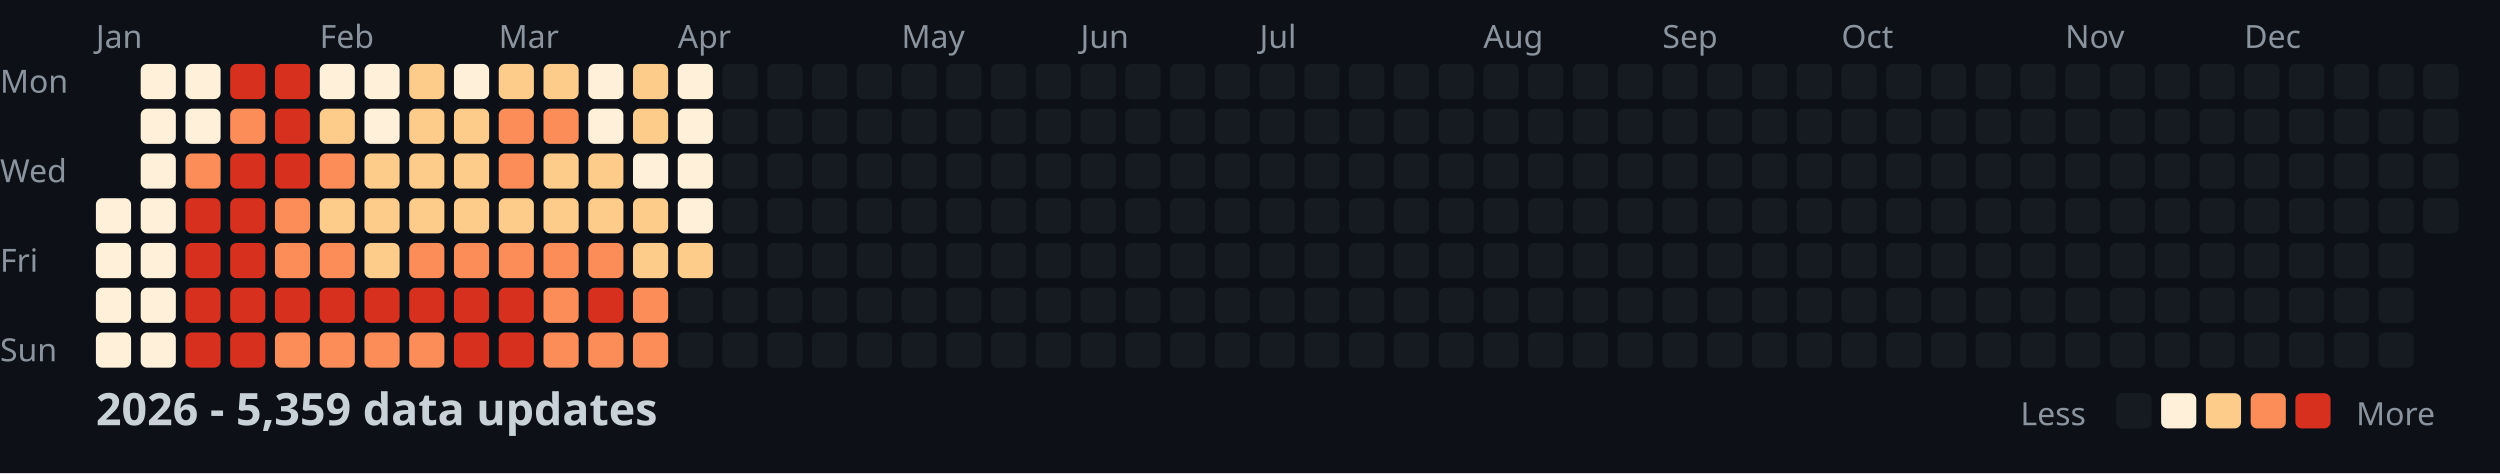
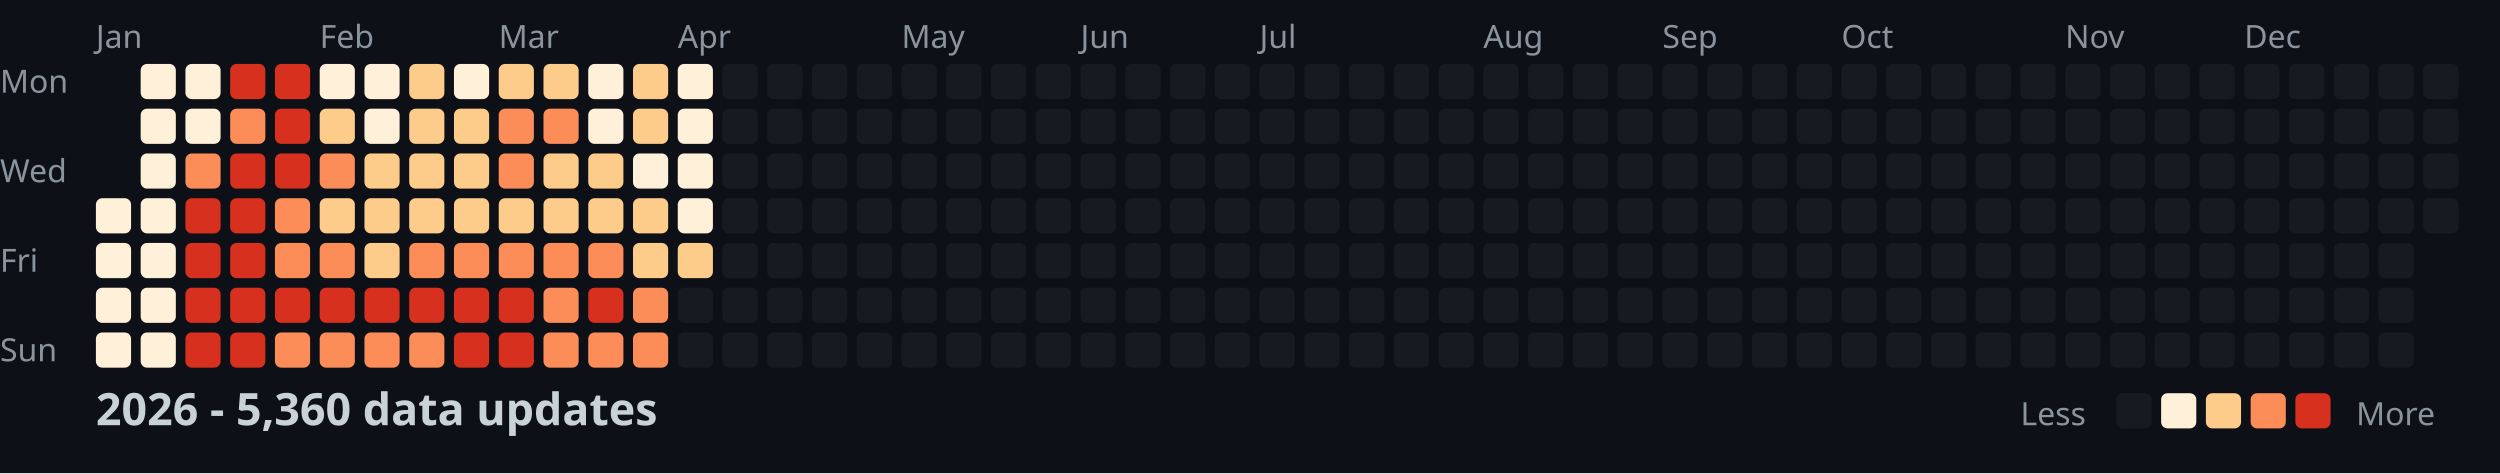
<svg xmlns="http://www.w3.org/2000/svg" width="782" height="148">
  <style>
    .month { font: 10px sans-serif; fill: #8b949e; }
    .day { font: 10px sans-serif; fill: #8b949e; }
    .title { font: bold 14px sans-serif; fill: #c9d1d9; }
    .legend { font: 10px sans-serif; fill: #8b949e; }
  </style>
  <rect width="100%" height="100%" fill="#0d1117" />
  <text x="0" y="29" class="day">Mon</text>
  <text x="0" y="57" class="day">Wed</text>
  <text x="0" y="85" class="day">Fri</text>
  <text x="0" y="113" class="day">Sun</text>
  <text x="30" y="15" class="month">Jan</text>
  <text x="100" y="15" class="month">Feb</text>
  <text x="156" y="15" class="month">Mar</text>
  <text x="212" y="15" class="month">Apr</text>
  <text x="282" y="15" class="month">May</text>
  <text x="338" y="15" class="month">Jun</text>
  <text x="394" y="15" class="month">Jul</text>
  <text x="464" y="15" class="month">Aug</text>
  <text x="520" y="15" class="month">Sep</text>
  <text x="576" y="15" class="month">Oct</text>
  <text x="646" y="15" class="month">Nov</text>
  <text x="702" y="15" class="month">Dec</text>
  <rect x="30" y="62" width="11" height="11" fill="#fef0d9" rx="2" />
  <rect x="30" y="76" width="11" height="11" fill="#fef0d9" rx="2" />
  <rect x="30" y="90" width="11" height="11" fill="#fef0d9" rx="2" />
  <rect x="30" y="104" width="11" height="11" fill="#fef0d9" rx="2" />
  <rect x="44" y="20" width="11" height="11" fill="#fef0d9" rx="2" />
  <rect x="44" y="34" width="11" height="11" fill="#fef0d9" rx="2" />
  <rect x="44" y="48" width="11" height="11" fill="#fef0d9" rx="2" />
  <rect x="44" y="62" width="11" height="11" fill="#fef0d9" rx="2" />
  <rect x="44" y="76" width="11" height="11" fill="#fef0d9" rx="2" />
  <rect x="44" y="90" width="11" height="11" fill="#fef0d9" rx="2" />
  <rect x="44" y="104" width="11" height="11" fill="#fef0d9" rx="2" />
  <rect x="58" y="20" width="11" height="11" fill="#fef0d9" rx="2" />
  <rect x="58" y="34" width="11" height="11" fill="#fef0d9" rx="2" />
  <rect x="58" y="48" width="11" height="11" fill="#fc8d59" rx="2" />
  <rect x="58" y="62" width="11" height="11" fill="#d7301f" rx="2" />
  <rect x="58" y="76" width="11" height="11" fill="#d7301f" rx="2" />
  <rect x="58" y="90" width="11" height="11" fill="#d7301f" rx="2" />
  <rect x="58" y="104" width="11" height="11" fill="#d7301f" rx="2" />
  <rect x="72" y="20" width="11" height="11" fill="#d7301f" rx="2" />
  <rect x="72" y="34" width="11" height="11" fill="#fc8d59" rx="2" />
  <rect x="72" y="48" width="11" height="11" fill="#d7301f" rx="2" />
  <rect x="72" y="62" width="11" height="11" fill="#d7301f" rx="2" />
  <rect x="72" y="76" width="11" height="11" fill="#d7301f" rx="2" />
  <rect x="72" y="90" width="11" height="11" fill="#d7301f" rx="2" />
  <rect x="72" y="104" width="11" height="11" fill="#d7301f" rx="2" />
  <rect x="86" y="20" width="11" height="11" fill="#d7301f" rx="2" />
  <rect x="86" y="34" width="11" height="11" fill="#d7301f" rx="2" />
  <rect x="86" y="48" width="11" height="11" fill="#d7301f" rx="2" />
  <rect x="86" y="62" width="11" height="11" fill="#fc8d59" rx="2" />
  <rect x="86" y="76" width="11" height="11" fill="#fc8d59" rx="2" />
  <rect x="86" y="90" width="11" height="11" fill="#d7301f" rx="2" />
  <rect x="86" y="104" width="11" height="11" fill="#fc8d59" rx="2" />
  <rect x="100" y="20" width="11" height="11" fill="#fef0d9" rx="2" />
  <rect x="100" y="34" width="11" height="11" fill="#fdcc8a" rx="2" />
  <rect x="100" y="48" width="11" height="11" fill="#fc8d59" rx="2" />
  <rect x="100" y="62" width="11" height="11" fill="#fdcc8a" rx="2" />
  <rect x="100" y="76" width="11" height="11" fill="#fc8d59" rx="2" />
  <rect x="100" y="90" width="11" height="11" fill="#d7301f" rx="2" />
  <rect x="100" y="104" width="11" height="11" fill="#fc8d59" rx="2" />
  <rect x="114" y="20" width="11" height="11" fill="#fef0d9" rx="2" />
  <rect x="114" y="34" width="11" height="11" fill="#fef0d9" rx="2" />
  <rect x="114" y="48" width="11" height="11" fill="#fdcc8a" rx="2" />
  <rect x="114" y="62" width="11" height="11" fill="#fdcc8a" rx="2" />
  <rect x="114" y="76" width="11" height="11" fill="#fdcc8a" rx="2" />
  <rect x="114" y="90" width="11" height="11" fill="#d7301f" rx="2" />
  <rect x="114" y="104" width="11" height="11" fill="#fc8d59" rx="2" />
  <rect x="128" y="20" width="11" height="11" fill="#fdcc8a" rx="2" />
  <rect x="128" y="34" width="11" height="11" fill="#fdcc8a" rx="2" />
  <rect x="128" y="48" width="11" height="11" fill="#fdcc8a" rx="2" />
  <rect x="128" y="62" width="11" height="11" fill="#fdcc8a" rx="2" />
  <rect x="128" y="76" width="11" height="11" fill="#fc8d59" rx="2" />
  <rect x="128" y="90" width="11" height="11" fill="#d7301f" rx="2" />
  <rect x="128" y="104" width="11" height="11" fill="#fc8d59" rx="2" />
  <rect x="142" y="20" width="11" height="11" fill="#fef0d9" rx="2" />
  <rect x="142" y="34" width="11" height="11" fill="#fdcc8a" rx="2" />
  <rect x="142" y="48" width="11" height="11" fill="#fdcc8a" rx="2" />
  <rect x="142" y="62" width="11" height="11" fill="#fdcc8a" rx="2" />
  <rect x="142" y="76" width="11" height="11" fill="#fc8d59" rx="2" />
  <rect x="142" y="90" width="11" height="11" fill="#d7301f" rx="2" />
  <rect x="142" y="104" width="11" height="11" fill="#d7301f" rx="2" />
  <rect x="156" y="20" width="11" height="11" fill="#fdcc8a" rx="2" />
  <rect x="156" y="34" width="11" height="11" fill="#fc8d59" rx="2" />
  <rect x="156" y="48" width="11" height="11" fill="#fc8d59" rx="2" />
  <rect x="156" y="62" width="11" height="11" fill="#fdcc8a" rx="2" />
  <rect x="156" y="76" width="11" height="11" fill="#fc8d59" rx="2" />
  <rect x="156" y="90" width="11" height="11" fill="#d7301f" rx="2" />
  <rect x="156" y="104" width="11" height="11" fill="#d7301f" rx="2" />
  <rect x="170" y="20" width="11" height="11" fill="#fdcc8a" rx="2" />
  <rect x="170" y="34" width="11" height="11" fill="#fc8d59" rx="2" />
  <rect x="170" y="48" width="11" height="11" fill="#fdcc8a" rx="2" />
  <rect x="170" y="62" width="11" height="11" fill="#fdcc8a" rx="2" />
  <rect x="170" y="76" width="11" height="11" fill="#fc8d59" rx="2" />
  <rect x="170" y="90" width="11" height="11" fill="#fc8d59" rx="2" />
  <rect x="170" y="104" width="11" height="11" fill="#fc8d59" rx="2" />
  <rect x="184" y="20" width="11" height="11" fill="#fef0d9" rx="2" />
  <rect x="184" y="34" width="11" height="11" fill="#fef0d9" rx="2" />
  <rect x="184" y="48" width="11" height="11" fill="#fdcc8a" rx="2" />
  <rect x="184" y="62" width="11" height="11" fill="#fdcc8a" rx="2" />
  <rect x="184" y="76" width="11" height="11" fill="#fc8d59" rx="2" />
  <rect x="184" y="90" width="11" height="11" fill="#d7301f" rx="2" />
  <rect x="184" y="104" width="11" height="11" fill="#fc8d59" rx="2" />
  <rect x="198" y="20" width="11" height="11" fill="#fdcc8a" rx="2" />
  <rect x="198" y="34" width="11" height="11" fill="#fdcc8a" rx="2" />
  <rect x="198" y="48" width="11" height="11" fill="#fef0d9" rx="2" />
  <rect x="198" y="62" width="11" height="11" fill="#fdcc8a" rx="2" />
  <rect x="198" y="76" width="11" height="11" fill="#fdcc8a" rx="2" />
  <rect x="198" y="90" width="11" height="11" fill="#fc8d59" rx="2" />
  <rect x="198" y="104" width="11" height="11" fill="#fc8d59" rx="2" />
  <rect x="212" y="20" width="11" height="11" fill="#fef0d9" rx="2" />
  <rect x="212" y="34" width="11" height="11" fill="#fef0d9" rx="2" />
  <rect x="212" y="48" width="11" height="11" fill="#fef0d9" rx="2" />
  <rect x="212" y="62" width="11" height="11" fill="#fef0d9" rx="2" />
  <rect x="212" y="76" width="11" height="11" fill="#fdcc8a" rx="2" />
  <rect x="212" y="90" width="11" height="11" fill="#161b22" rx="2" />
  <rect x="212" y="104" width="11" height="11" fill="#161b22" rx="2" />
  <rect x="226" y="20" width="11" height="11" fill="#161b22" rx="2" />
  <rect x="226" y="34" width="11" height="11" fill="#161b22" rx="2" />
  <rect x="226" y="48" width="11" height="11" fill="#161b22" rx="2" />
  <rect x="226" y="62" width="11" height="11" fill="#161b22" rx="2" />
  <rect x="226" y="76" width="11" height="11" fill="#161b22" rx="2" />
  <rect x="226" y="90" width="11" height="11" fill="#161b22" rx="2" />
  <rect x="226" y="104" width="11" height="11" fill="#161b22" rx="2" />
  <rect x="240" y="20" width="11" height="11" fill="#161b22" rx="2" />
  <rect x="240" y="34" width="11" height="11" fill="#161b22" rx="2" />
  <rect x="240" y="48" width="11" height="11" fill="#161b22" rx="2" />
  <rect x="240" y="62" width="11" height="11" fill="#161b22" rx="2" />
  <rect x="240" y="76" width="11" height="11" fill="#161b22" rx="2" />
  <rect x="240" y="90" width="11" height="11" fill="#161b22" rx="2" />
  <rect x="240" y="104" width="11" height="11" fill="#161b22" rx="2" />
  <rect x="254" y="20" width="11" height="11" fill="#161b22" rx="2" />
  <rect x="254" y="34" width="11" height="11" fill="#161b22" rx="2" />
  <rect x="254" y="48" width="11" height="11" fill="#161b22" rx="2" />
  <rect x="254" y="62" width="11" height="11" fill="#161b22" rx="2" />
  <rect x="254" y="76" width="11" height="11" fill="#161b22" rx="2" />
  <rect x="254" y="90" width="11" height="11" fill="#161b22" rx="2" />
  <rect x="254" y="104" width="11" height="11" fill="#161b22" rx="2" />
  <rect x="268" y="20" width="11" height="11" fill="#161b22" rx="2" />
  <rect x="268" y="34" width="11" height="11" fill="#161b22" rx="2" />
  <rect x="268" y="48" width="11" height="11" fill="#161b22" rx="2" />
  <rect x="268" y="62" width="11" height="11" fill="#161b22" rx="2" />
  <rect x="268" y="76" width="11" height="11" fill="#161b22" rx="2" />
  <rect x="268" y="90" width="11" height="11" fill="#161b22" rx="2" />
  <rect x="268" y="104" width="11" height="11" fill="#161b22" rx="2" />
  <rect x="282" y="20" width="11" height="11" fill="#161b22" rx="2" />
  <rect x="282" y="34" width="11" height="11" fill="#161b22" rx="2" />
  <rect x="282" y="48" width="11" height="11" fill="#161b22" rx="2" />
  <rect x="282" y="62" width="11" height="11" fill="#161b22" rx="2" />
  <rect x="282" y="76" width="11" height="11" fill="#161b22" rx="2" />
  <rect x="282" y="90" width="11" height="11" fill="#161b22" rx="2" />
  <rect x="282" y="104" width="11" height="11" fill="#161b22" rx="2" />
  <rect x="296" y="20" width="11" height="11" fill="#161b22" rx="2" />
  <rect x="296" y="34" width="11" height="11" fill="#161b22" rx="2" />
  <rect x="296" y="48" width="11" height="11" fill="#161b22" rx="2" />
  <rect x="296" y="62" width="11" height="11" fill="#161b22" rx="2" />
  <rect x="296" y="76" width="11" height="11" fill="#161b22" rx="2" />
  <rect x="296" y="90" width="11" height="11" fill="#161b22" rx="2" />
  <rect x="296" y="104" width="11" height="11" fill="#161b22" rx="2" />
  <rect x="310" y="20" width="11" height="11" fill="#161b22" rx="2" />
  <rect x="310" y="34" width="11" height="11" fill="#161b22" rx="2" />
  <rect x="310" y="48" width="11" height="11" fill="#161b22" rx="2" />
  <rect x="310" y="62" width="11" height="11" fill="#161b22" rx="2" />
  <rect x="310" y="76" width="11" height="11" fill="#161b22" rx="2" />
  <rect x="310" y="90" width="11" height="11" fill="#161b22" rx="2" />
  <rect x="310" y="104" width="11" height="11" fill="#161b22" rx="2" />
  <rect x="324" y="20" width="11" height="11" fill="#161b22" rx="2" />
  <rect x="324" y="34" width="11" height="11" fill="#161b22" rx="2" />
  <rect x="324" y="48" width="11" height="11" fill="#161b22" rx="2" />
  <rect x="324" y="62" width="11" height="11" fill="#161b22" rx="2" />
  <rect x="324" y="76" width="11" height="11" fill="#161b22" rx="2" />
  <rect x="324" y="90" width="11" height="11" fill="#161b22" rx="2" />
  <rect x="324" y="104" width="11" height="11" fill="#161b22" rx="2" />
  <rect x="338" y="20" width="11" height="11" fill="#161b22" rx="2" />
  <rect x="338" y="34" width="11" height="11" fill="#161b22" rx="2" />
  <rect x="338" y="48" width="11" height="11" fill="#161b22" rx="2" />
  <rect x="338" y="62" width="11" height="11" fill="#161b22" rx="2" />
  <rect x="338" y="76" width="11" height="11" fill="#161b22" rx="2" />
  <rect x="338" y="90" width="11" height="11" fill="#161b22" rx="2" />
  <rect x="338" y="104" width="11" height="11" fill="#161b22" rx="2" />
  <rect x="352" y="20" width="11" height="11" fill="#161b22" rx="2" />
  <rect x="352" y="34" width="11" height="11" fill="#161b22" rx="2" />
  <rect x="352" y="48" width="11" height="11" fill="#161b22" rx="2" />
  <rect x="352" y="62" width="11" height="11" fill="#161b22" rx="2" />
  <rect x="352" y="76" width="11" height="11" fill="#161b22" rx="2" />
  <rect x="352" y="90" width="11" height="11" fill="#161b22" rx="2" />
  <rect x="352" y="104" width="11" height="11" fill="#161b22" rx="2" />
  <rect x="366" y="20" width="11" height="11" fill="#161b22" rx="2" />
  <rect x="366" y="34" width="11" height="11" fill="#161b22" rx="2" />
  <rect x="366" y="48" width="11" height="11" fill="#161b22" rx="2" />
  <rect x="366" y="62" width="11" height="11" fill="#161b22" rx="2" />
  <rect x="366" y="76" width="11" height="11" fill="#161b22" rx="2" />
  <rect x="366" y="90" width="11" height="11" fill="#161b22" rx="2" />
  <rect x="366" y="104" width="11" height="11" fill="#161b22" rx="2" />
  <rect x="380" y="20" width="11" height="11" fill="#161b22" rx="2" />
  <rect x="380" y="34" width="11" height="11" fill="#161b22" rx="2" />
  <rect x="380" y="48" width="11" height="11" fill="#161b22" rx="2" />
  <rect x="380" y="62" width="11" height="11" fill="#161b22" rx="2" />
  <rect x="380" y="76" width="11" height="11" fill="#161b22" rx="2" />
  <rect x="380" y="90" width="11" height="11" fill="#161b22" rx="2" />
  <rect x="380" y="104" width="11" height="11" fill="#161b22" rx="2" />
  <rect x="394" y="20" width="11" height="11" fill="#161b22" rx="2" />
  <rect x="394" y="34" width="11" height="11" fill="#161b22" rx="2" />
  <rect x="394" y="48" width="11" height="11" fill="#161b22" rx="2" />
  <rect x="394" y="62" width="11" height="11" fill="#161b22" rx="2" />
  <rect x="394" y="76" width="11" height="11" fill="#161b22" rx="2" />
  <rect x="394" y="90" width="11" height="11" fill="#161b22" rx="2" />
  <rect x="394" y="104" width="11" height="11" fill="#161b22" rx="2" />
  <rect x="408" y="20" width="11" height="11" fill="#161b22" rx="2" />
  <rect x="408" y="34" width="11" height="11" fill="#161b22" rx="2" />
  <rect x="408" y="48" width="11" height="11" fill="#161b22" rx="2" />
  <rect x="408" y="62" width="11" height="11" fill="#161b22" rx="2" />
  <rect x="408" y="76" width="11" height="11" fill="#161b22" rx="2" />
  <rect x="408" y="90" width="11" height="11" fill="#161b22" rx="2" />
  <rect x="408" y="104" width="11" height="11" fill="#161b22" rx="2" />
  <rect x="422" y="20" width="11" height="11" fill="#161b22" rx="2" />
  <rect x="422" y="34" width="11" height="11" fill="#161b22" rx="2" />
  <rect x="422" y="48" width="11" height="11" fill="#161b22" rx="2" />
  <rect x="422" y="62" width="11" height="11" fill="#161b22" rx="2" />
  <rect x="422" y="76" width="11" height="11" fill="#161b22" rx="2" />
  <rect x="422" y="90" width="11" height="11" fill="#161b22" rx="2" />
  <rect x="422" y="104" width="11" height="11" fill="#161b22" rx="2" />
  <rect x="436" y="20" width="11" height="11" fill="#161b22" rx="2" />
  <rect x="436" y="34" width="11" height="11" fill="#161b22" rx="2" />
  <rect x="436" y="48" width="11" height="11" fill="#161b22" rx="2" />
  <rect x="436" y="62" width="11" height="11" fill="#161b22" rx="2" />
  <rect x="436" y="76" width="11" height="11" fill="#161b22" rx="2" />
  <rect x="436" y="90" width="11" height="11" fill="#161b22" rx="2" />
  <rect x="436" y="104" width="11" height="11" fill="#161b22" rx="2" />
  <rect x="450" y="20" width="11" height="11" fill="#161b22" rx="2" />
  <rect x="450" y="34" width="11" height="11" fill="#161b22" rx="2" />
  <rect x="450" y="48" width="11" height="11" fill="#161b22" rx="2" />
  <rect x="450" y="62" width="11" height="11" fill="#161b22" rx="2" />
  <rect x="450" y="76" width="11" height="11" fill="#161b22" rx="2" />
  <rect x="450" y="90" width="11" height="11" fill="#161b22" rx="2" />
  <rect x="450" y="104" width="11" height="11" fill="#161b22" rx="2" />
  <rect x="464" y="20" width="11" height="11" fill="#161b22" rx="2" />
  <rect x="464" y="34" width="11" height="11" fill="#161b22" rx="2" />
  <rect x="464" y="48" width="11" height="11" fill="#161b22" rx="2" />
  <rect x="464" y="62" width="11" height="11" fill="#161b22" rx="2" />
  <rect x="464" y="76" width="11" height="11" fill="#161b22" rx="2" />
  <rect x="464" y="90" width="11" height="11" fill="#161b22" rx="2" />
  <rect x="464" y="104" width="11" height="11" fill="#161b22" rx="2" />
  <rect x="478" y="20" width="11" height="11" fill="#161b22" rx="2" />
  <rect x="478" y="34" width="11" height="11" fill="#161b22" rx="2" />
  <rect x="478" y="48" width="11" height="11" fill="#161b22" rx="2" />
  <rect x="478" y="62" width="11" height="11" fill="#161b22" rx="2" />
  <rect x="478" y="76" width="11" height="11" fill="#161b22" rx="2" />
  <rect x="478" y="90" width="11" height="11" fill="#161b22" rx="2" />
  <rect x="478" y="104" width="11" height="11" fill="#161b22" rx="2" />
  <rect x="492" y="20" width="11" height="11" fill="#161b22" rx="2" />
  <rect x="492" y="34" width="11" height="11" fill="#161b22" rx="2" />
  <rect x="492" y="48" width="11" height="11" fill="#161b22" rx="2" />
  <rect x="492" y="62" width="11" height="11" fill="#161b22" rx="2" />
  <rect x="492" y="76" width="11" height="11" fill="#161b22" rx="2" />
  <rect x="492" y="90" width="11" height="11" fill="#161b22" rx="2" />
  <rect x="492" y="104" width="11" height="11" fill="#161b22" rx="2" />
  <rect x="506" y="20" width="11" height="11" fill="#161b22" rx="2" />
  <rect x="506" y="34" width="11" height="11" fill="#161b22" rx="2" />
  <rect x="506" y="48" width="11" height="11" fill="#161b22" rx="2" />
  <rect x="506" y="62" width="11" height="11" fill="#161b22" rx="2" />
  <rect x="506" y="76" width="11" height="11" fill="#161b22" rx="2" />
  <rect x="506" y="90" width="11" height="11" fill="#161b22" rx="2" />
  <rect x="506" y="104" width="11" height="11" fill="#161b22" rx="2" />
  <rect x="520" y="20" width="11" height="11" fill="#161b22" rx="2" />
  <rect x="520" y="34" width="11" height="11" fill="#161b22" rx="2" />
  <rect x="520" y="48" width="11" height="11" fill="#161b22" rx="2" />
  <rect x="520" y="62" width="11" height="11" fill="#161b22" rx="2" />
  <rect x="520" y="76" width="11" height="11" fill="#161b22" rx="2" />
  <rect x="520" y="90" width="11" height="11" fill="#161b22" rx="2" />
  <rect x="520" y="104" width="11" height="11" fill="#161b22" rx="2" />
  <rect x="534" y="20" width="11" height="11" fill="#161b22" rx="2" />
  <rect x="534" y="34" width="11" height="11" fill="#161b22" rx="2" />
  <rect x="534" y="48" width="11" height="11" fill="#161b22" rx="2" />
  <rect x="534" y="62" width="11" height="11" fill="#161b22" rx="2" />
  <rect x="534" y="76" width="11" height="11" fill="#161b22" rx="2" />
  <rect x="534" y="90" width="11" height="11" fill="#161b22" rx="2" />
  <rect x="534" y="104" width="11" height="11" fill="#161b22" rx="2" />
  <rect x="548" y="20" width="11" height="11" fill="#161b22" rx="2" />
  <rect x="548" y="34" width="11" height="11" fill="#161b22" rx="2" />
  <rect x="548" y="48" width="11" height="11" fill="#161b22" rx="2" />
  <rect x="548" y="62" width="11" height="11" fill="#161b22" rx="2" />
  <rect x="548" y="76" width="11" height="11" fill="#161b22" rx="2" />
  <rect x="548" y="90" width="11" height="11" fill="#161b22" rx="2" />
  <rect x="548" y="104" width="11" height="11" fill="#161b22" rx="2" />
  <rect x="562" y="20" width="11" height="11" fill="#161b22" rx="2" />
  <rect x="562" y="34" width="11" height="11" fill="#161b22" rx="2" />
  <rect x="562" y="48" width="11" height="11" fill="#161b22" rx="2" />
  <rect x="562" y="62" width="11" height="11" fill="#161b22" rx="2" />
  <rect x="562" y="76" width="11" height="11" fill="#161b22" rx="2" />
  <rect x="562" y="90" width="11" height="11" fill="#161b22" rx="2" />
  <rect x="562" y="104" width="11" height="11" fill="#161b22" rx="2" />
  <rect x="576" y="20" width="11" height="11" fill="#161b22" rx="2" />
  <rect x="576" y="34" width="11" height="11" fill="#161b22" rx="2" />
  <rect x="576" y="48" width="11" height="11" fill="#161b22" rx="2" />
  <rect x="576" y="62" width="11" height="11" fill="#161b22" rx="2" />
  <rect x="576" y="76" width="11" height="11" fill="#161b22" rx="2" />
  <rect x="576" y="90" width="11" height="11" fill="#161b22" rx="2" />
  <rect x="576" y="104" width="11" height="11" fill="#161b22" rx="2" />
  <rect x="590" y="20" width="11" height="11" fill="#161b22" rx="2" />
  <rect x="590" y="34" width="11" height="11" fill="#161b22" rx="2" />
  <rect x="590" y="48" width="11" height="11" fill="#161b22" rx="2" />
  <rect x="590" y="62" width="11" height="11" fill="#161b22" rx="2" />
  <rect x="590" y="76" width="11" height="11" fill="#161b22" rx="2" />
  <rect x="590" y="90" width="11" height="11" fill="#161b22" rx="2" />
  <rect x="590" y="104" width="11" height="11" fill="#161b22" rx="2" />
  <rect x="604" y="20" width="11" height="11" fill="#161b22" rx="2" />
  <rect x="604" y="34" width="11" height="11" fill="#161b22" rx="2" />
  <rect x="604" y="48" width="11" height="11" fill="#161b22" rx="2" />
  <rect x="604" y="62" width="11" height="11" fill="#161b22" rx="2" />
  <rect x="604" y="76" width="11" height="11" fill="#161b22" rx="2" />
  <rect x="604" y="90" width="11" height="11" fill="#161b22" rx="2" />
  <rect x="604" y="104" width="11" height="11" fill="#161b22" rx="2" />
  <rect x="618" y="20" width="11" height="11" fill="#161b22" rx="2" />
  <rect x="618" y="34" width="11" height="11" fill="#161b22" rx="2" />
  <rect x="618" y="48" width="11" height="11" fill="#161b22" rx="2" />
  <rect x="618" y="62" width="11" height="11" fill="#161b22" rx="2" />
  <rect x="618" y="76" width="11" height="11" fill="#161b22" rx="2" />
  <rect x="618" y="90" width="11" height="11" fill="#161b22" rx="2" />
  <rect x="618" y="104" width="11" height="11" fill="#161b22" rx="2" />
  <rect x="632" y="20" width="11" height="11" fill="#161b22" rx="2" />
  <rect x="632" y="34" width="11" height="11" fill="#161b22" rx="2" />
  <rect x="632" y="48" width="11" height="11" fill="#161b22" rx="2" />
  <rect x="632" y="62" width="11" height="11" fill="#161b22" rx="2" />
  <rect x="632" y="76" width="11" height="11" fill="#161b22" rx="2" />
  <rect x="632" y="90" width="11" height="11" fill="#161b22" rx="2" />
  <rect x="632" y="104" width="11" height="11" fill="#161b22" rx="2" />
  <rect x="646" y="20" width="11" height="11" fill="#161b22" rx="2" />
  <rect x="646" y="34" width="11" height="11" fill="#161b22" rx="2" />
  <rect x="646" y="48" width="11" height="11" fill="#161b22" rx="2" />
  <rect x="646" y="62" width="11" height="11" fill="#161b22" rx="2" />
  <rect x="646" y="76" width="11" height="11" fill="#161b22" rx="2" />
  <rect x="646" y="90" width="11" height="11" fill="#161b22" rx="2" />
  <rect x="646" y="104" width="11" height="11" fill="#161b22" rx="2" />
  <rect x="660" y="20" width="11" height="11" fill="#161b22" rx="2" />
  <rect x="660" y="34" width="11" height="11" fill="#161b22" rx="2" />
  <rect x="660" y="48" width="11" height="11" fill="#161b22" rx="2" />
  <rect x="660" y="62" width="11" height="11" fill="#161b22" rx="2" />
  <rect x="660" y="76" width="11" height="11" fill="#161b22" rx="2" />
  <rect x="660" y="90" width="11" height="11" fill="#161b22" rx="2" />
  <rect x="660" y="104" width="11" height="11" fill="#161b22" rx="2" />
  <rect x="674" y="20" width="11" height="11" fill="#161b22" rx="2" />
  <rect x="674" y="34" width="11" height="11" fill="#161b22" rx="2" />
  <rect x="674" y="48" width="11" height="11" fill="#161b22" rx="2" />
  <rect x="674" y="62" width="11" height="11" fill="#161b22" rx="2" />
  <rect x="674" y="76" width="11" height="11" fill="#161b22" rx="2" />
  <rect x="674" y="90" width="11" height="11" fill="#161b22" rx="2" />
  <rect x="674" y="104" width="11" height="11" fill="#161b22" rx="2" />
  <rect x="688" y="20" width="11" height="11" fill="#161b22" rx="2" />
  <rect x="688" y="34" width="11" height="11" fill="#161b22" rx="2" />
  <rect x="688" y="48" width="11" height="11" fill="#161b22" rx="2" />
  <rect x="688" y="62" width="11" height="11" fill="#161b22" rx="2" />
  <rect x="688" y="76" width="11" height="11" fill="#161b22" rx="2" />
  <rect x="688" y="90" width="11" height="11" fill="#161b22" rx="2" />
  <rect x="688" y="104" width="11" height="11" fill="#161b22" rx="2" />
  <rect x="702" y="20" width="11" height="11" fill="#161b22" rx="2" />
  <rect x="702" y="34" width="11" height="11" fill="#161b22" rx="2" />
  <rect x="702" y="48" width="11" height="11" fill="#161b22" rx="2" />
  <rect x="702" y="62" width="11" height="11" fill="#161b22" rx="2" />
  <rect x="702" y="76" width="11" height="11" fill="#161b22" rx="2" />
  <rect x="702" y="90" width="11" height="11" fill="#161b22" rx="2" />
  <rect x="702" y="104" width="11" height="11" fill="#161b22" rx="2" />
  <rect x="716" y="20" width="11" height="11" fill="#161b22" rx="2" />
  <rect x="716" y="34" width="11" height="11" fill="#161b22" rx="2" />
  <rect x="716" y="48" width="11" height="11" fill="#161b22" rx="2" />
  <rect x="716" y="62" width="11" height="11" fill="#161b22" rx="2" />
  <rect x="716" y="76" width="11" height="11" fill="#161b22" rx="2" />
  <rect x="716" y="90" width="11" height="11" fill="#161b22" rx="2" />
  <rect x="716" y="104" width="11" height="11" fill="#161b22" rx="2" />
  <rect x="730" y="20" width="11" height="11" fill="#161b22" rx="2" />
  <rect x="730" y="34" width="11" height="11" fill="#161b22" rx="2" />
  <rect x="730" y="48" width="11" height="11" fill="#161b22" rx="2" />
  <rect x="730" y="62" width="11" height="11" fill="#161b22" rx="2" />
  <rect x="730" y="76" width="11" height="11" fill="#161b22" rx="2" />
  <rect x="730" y="90" width="11" height="11" fill="#161b22" rx="2" />
  <rect x="730" y="104" width="11" height="11" fill="#161b22" rx="2" />
  <rect x="744" y="20" width="11" height="11" fill="#161b22" rx="2" />
  <rect x="744" y="34" width="11" height="11" fill="#161b22" rx="2" />
  <rect x="744" y="48" width="11" height="11" fill="#161b22" rx="2" />
  <rect x="744" y="62" width="11" height="11" fill="#161b22" rx="2" />
  <rect x="744" y="76" width="11" height="11" fill="#161b22" rx="2" />
  <rect x="744" y="90" width="11" height="11" fill="#161b22" rx="2" />
  <rect x="744" y="104" width="11" height="11" fill="#161b22" rx="2" />
  <rect x="758" y="20" width="11" height="11" fill="#161b22" rx="2" />
  <rect x="758" y="34" width="11" height="11" fill="#161b22" rx="2" />
  <rect x="758" y="48" width="11" height="11" fill="#161b22" rx="2" />
  <rect x="758" y="62" width="11" height="11" fill="#161b22" rx="2" />
-   <text x="30" y="133" class="title">2026 - 5,359 data updates</text>
+   <text x="30" y="133" class="title">2026 - 5,360 data updates</text>
  <text x="632" y="133" class="legend">Less</text>
  <rect x="662" y="123" width="11" height="11" fill="#161b22" rx="2" />
  <rect x="676" y="123" width="11" height="11" fill="#fef0d9" rx="2" />
  <rect x="690" y="123" width="11" height="11" fill="#fdcc8a" rx="2" />
  <rect x="704" y="123" width="11" height="11" fill="#fc8d59" rx="2" />
  <rect x="718" y="123" width="11" height="11" fill="#d7301f" rx="2" />
  <text x="737" y="133" class="legend">More</text>
</svg>
